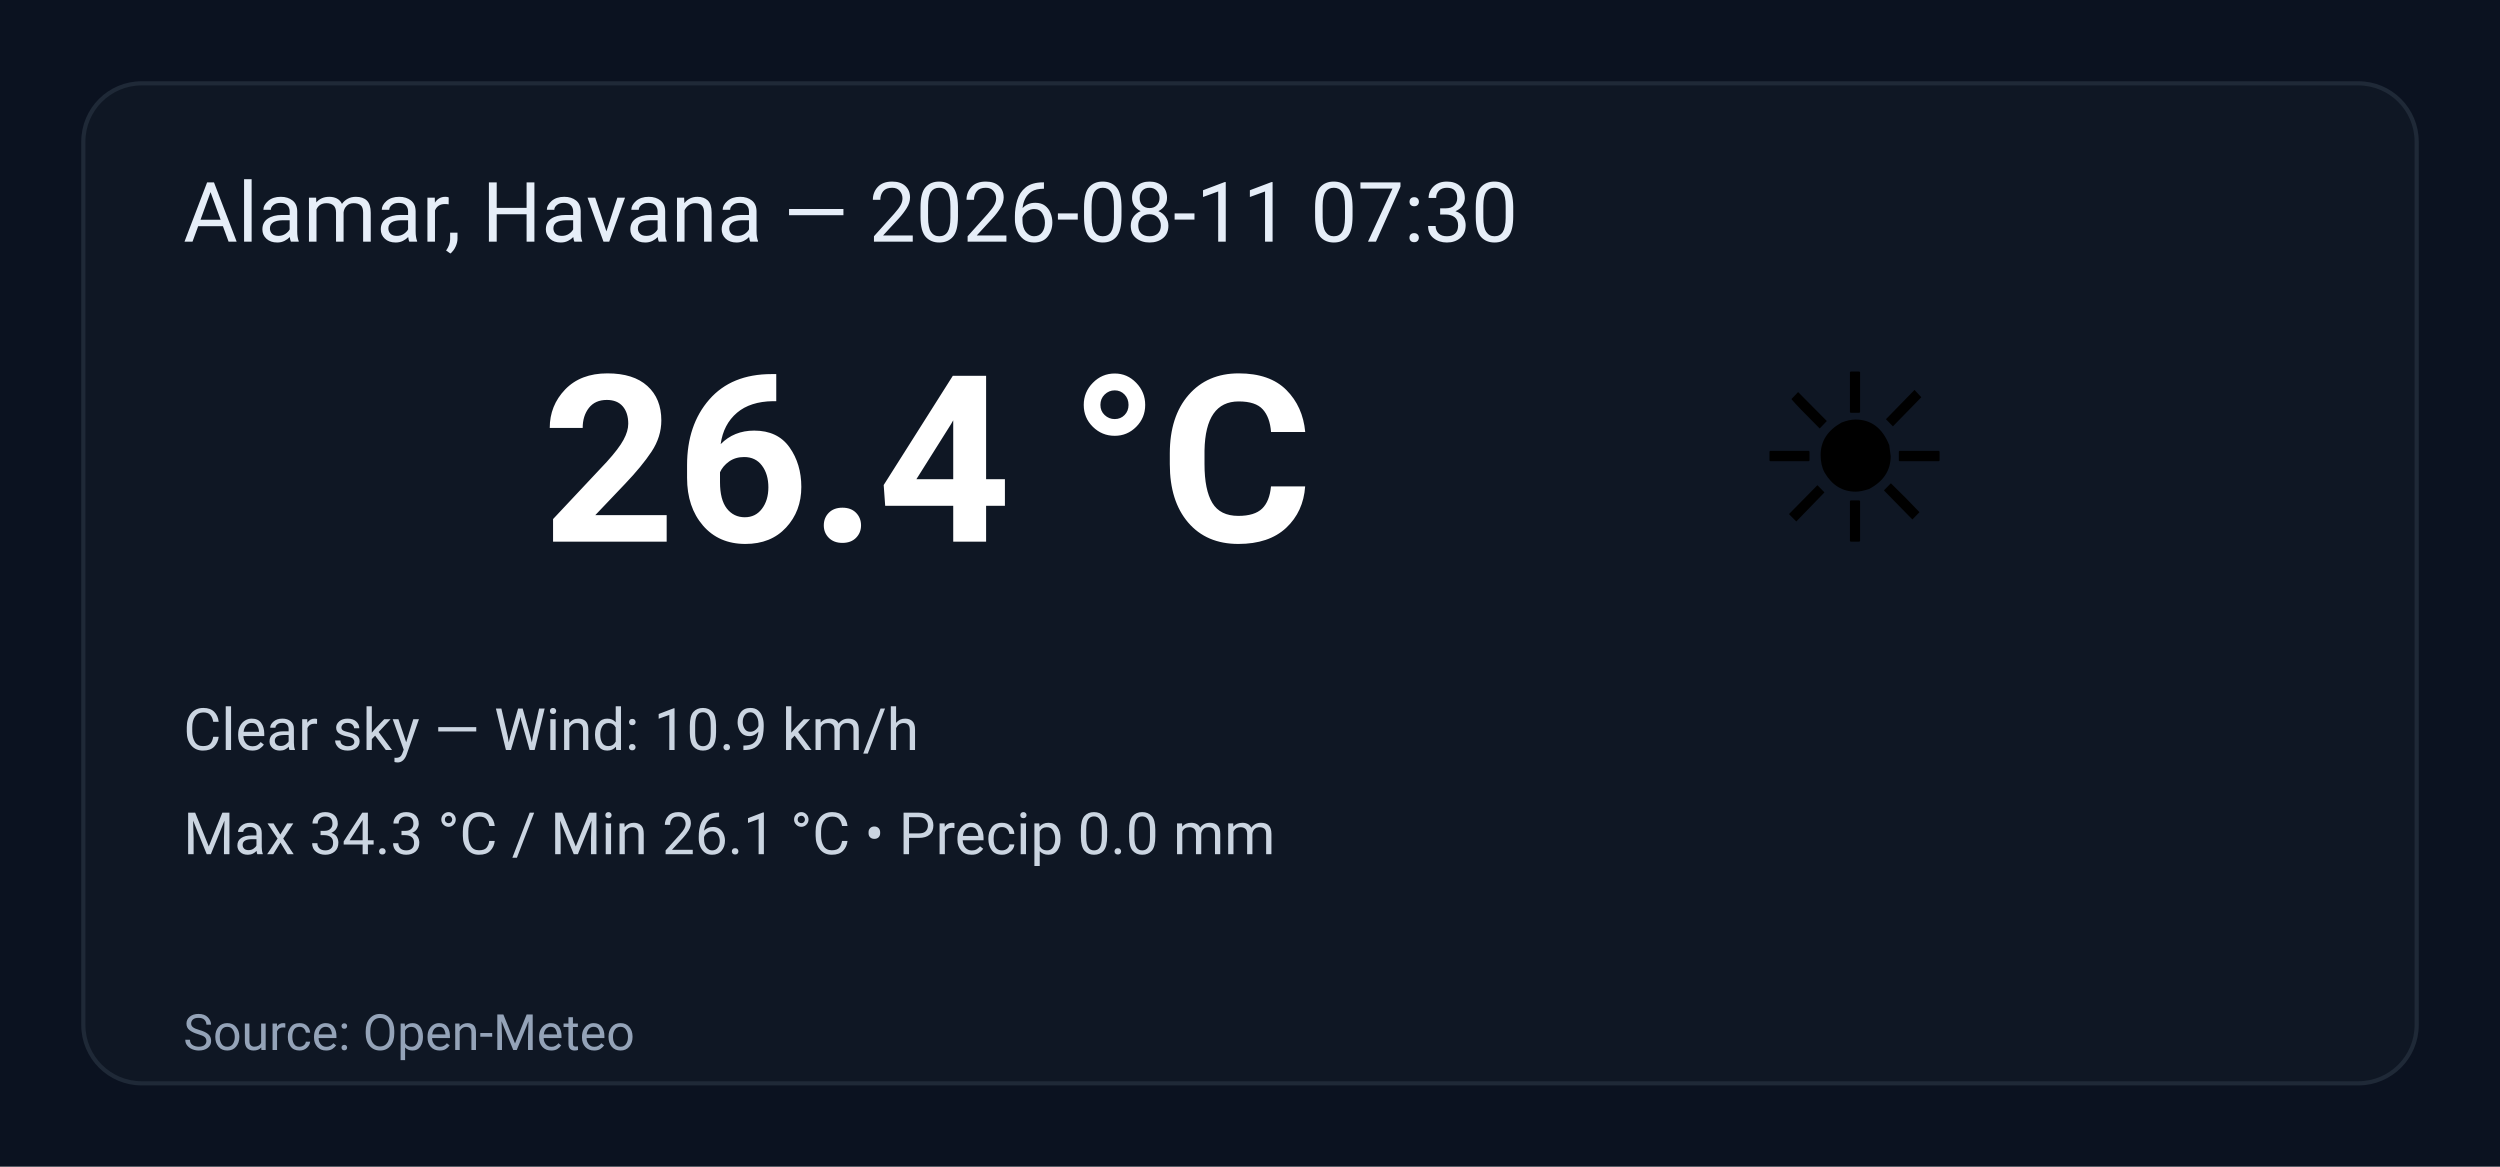
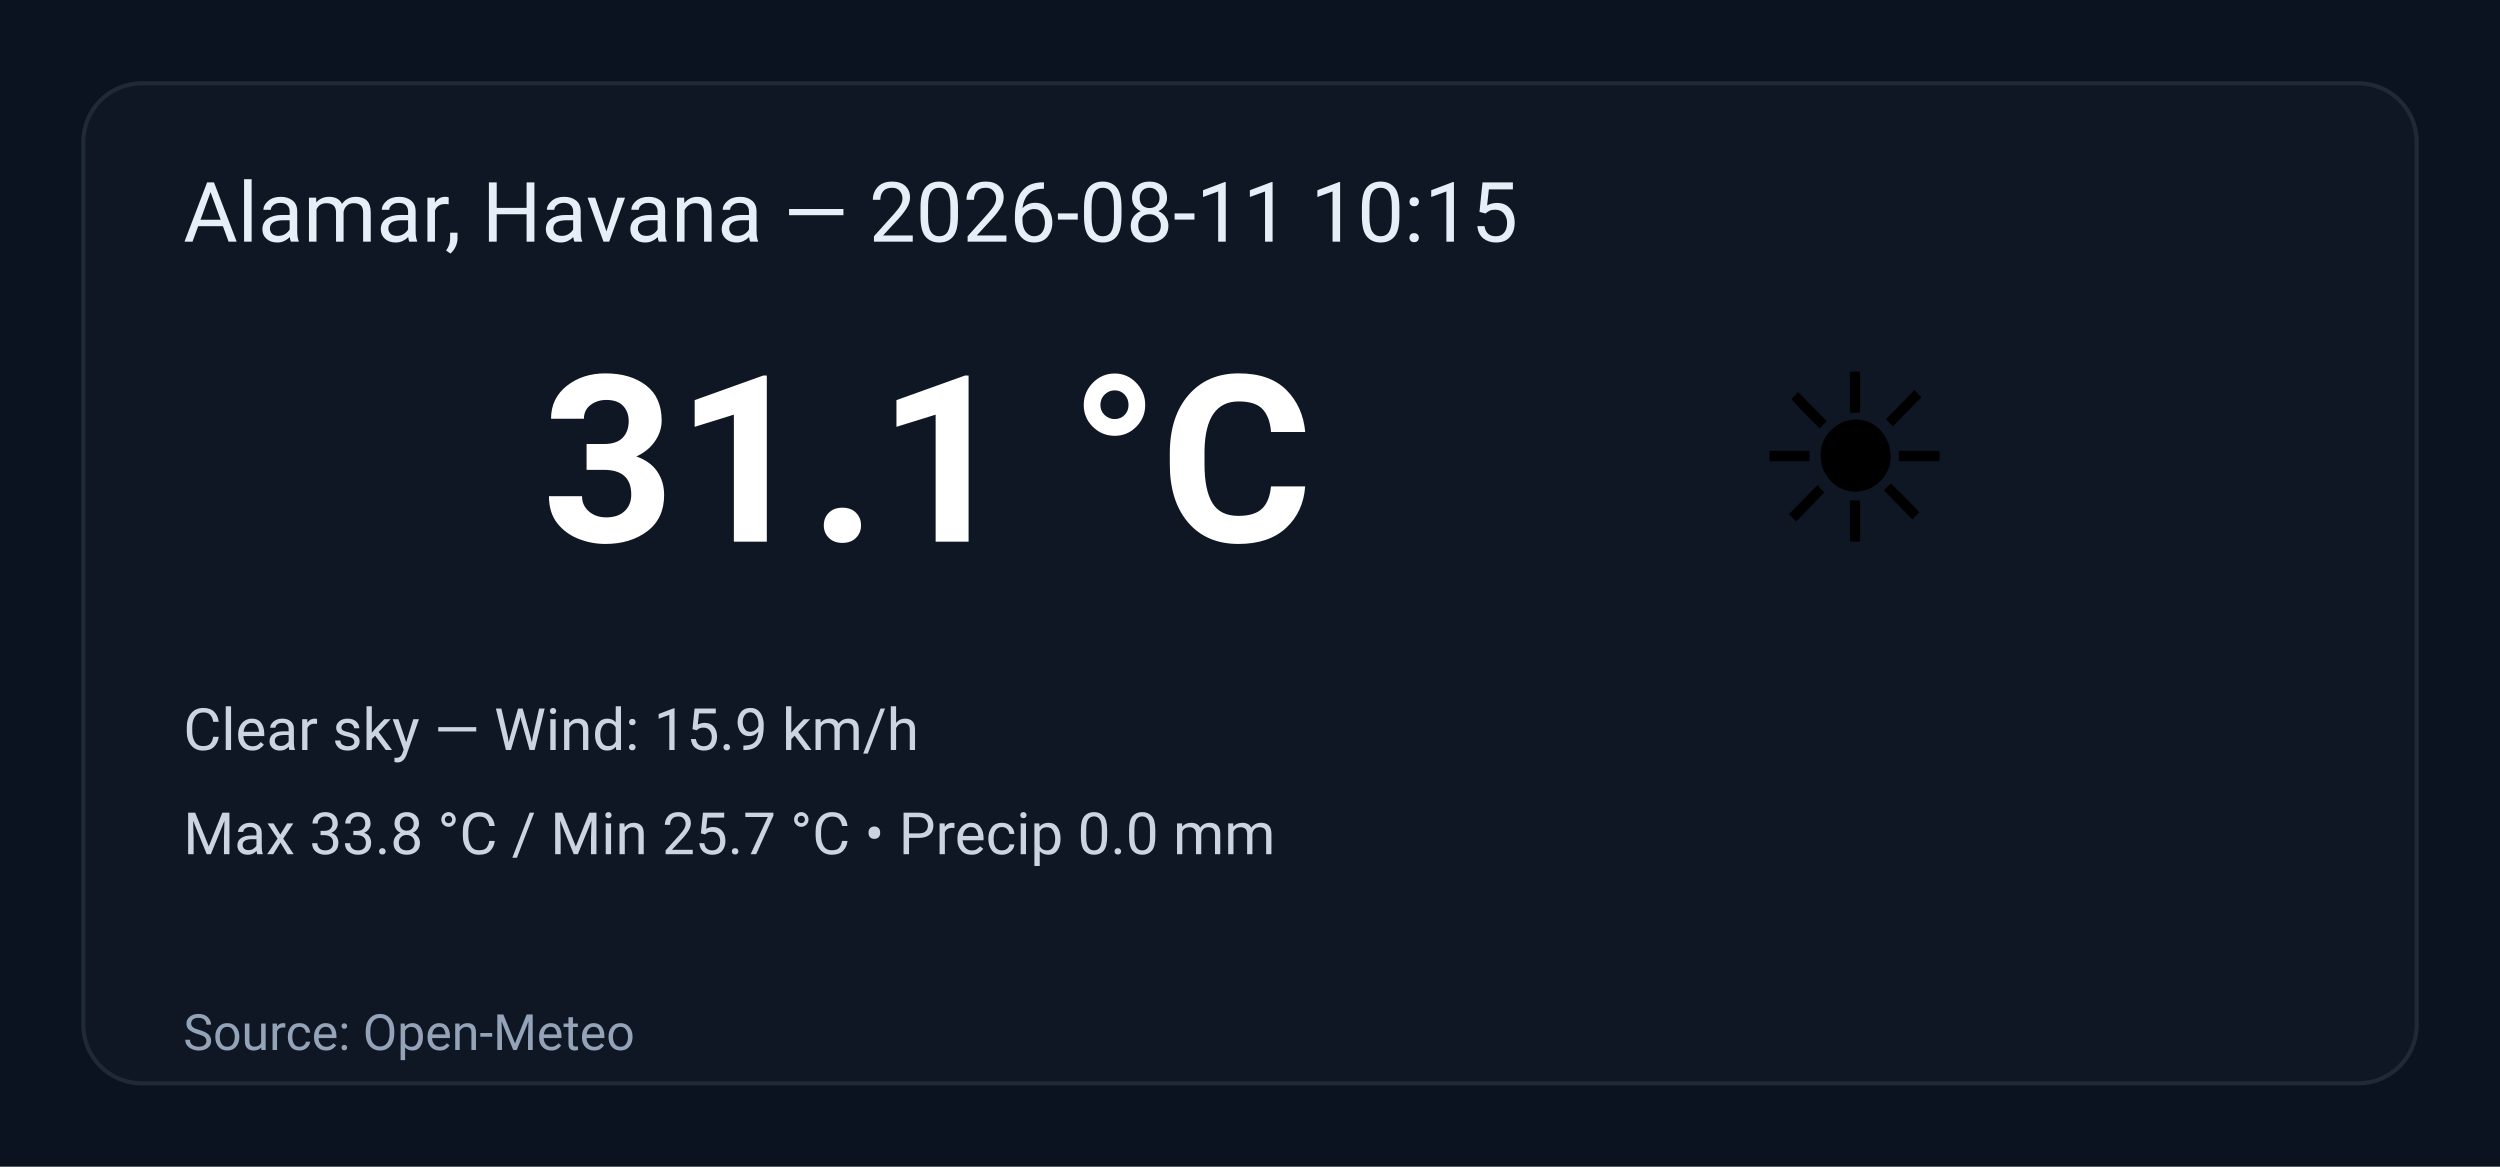
<svg xmlns="http://www.w3.org/2000/svg" width="600" height="280" viewBox="0 0 600 280" role="img" aria-label="Weather summary">
  <style>
    .bg { fill: #0b1220; }
    .card { fill: #0f1724; stroke: #1f2937; stroke-width:1; rx:14; }
    .title { font: 20px 'Segoe UI', Roboto, Arial; fill: #e6eef8; }
    .temp { font: 56px 'Segoe UI', Roboto, Arial; fill: #ffffff; font-weight:700; }
    .emoji { font-size:56px; }
    .meta { font: 14px 'Segoe UI', Roboto, Arial; fill: #cbd5e1; }
    .foot { font: 12px 'Segoe UI', Roboto, Arial; fill: #94a3b8; }
  </style>
  <rect class="bg" width="100%" height="100%" rx="0" />
  <g transform="translate(20,20)">
    <rect class="card" x="0" y="0" width="560" height="240" rx="12" />
-     <text class="title" x="24" y="38">Alamar, Havana — 2026-08-11 07:30</text>
+     <text class="title" x="24" y="38">Alamar, Havana — 2026-08-11 10:15</text>
    <text class="emoji" x="400" y="110">☀️</text>
-     <text class="temp" x="110" y="110">26.4 °C</text>
-     <text class="meta" x="24" y="160">Clear sky — Wind: 10.9 km/h</text>
-     <text class="meta" x="24" y="185">Max 34.3 °C / Min 26.1 °C  •  Precip 0.0 mm</text>
+     <text class="temp" x="110" y="110">31.1 °C</text>
+     <text class="meta" x="24" y="160">Clear sky — Wind: 15.9 km/h</text>
+     <text class="meta" x="24" y="185">Max 33.8 °C / Min 25.7 °C  •  Precip 0.0 mm</text>
    <text class="foot" x="24" y="232">Source: Open-Meteo</text>
  </g>
</svg>
